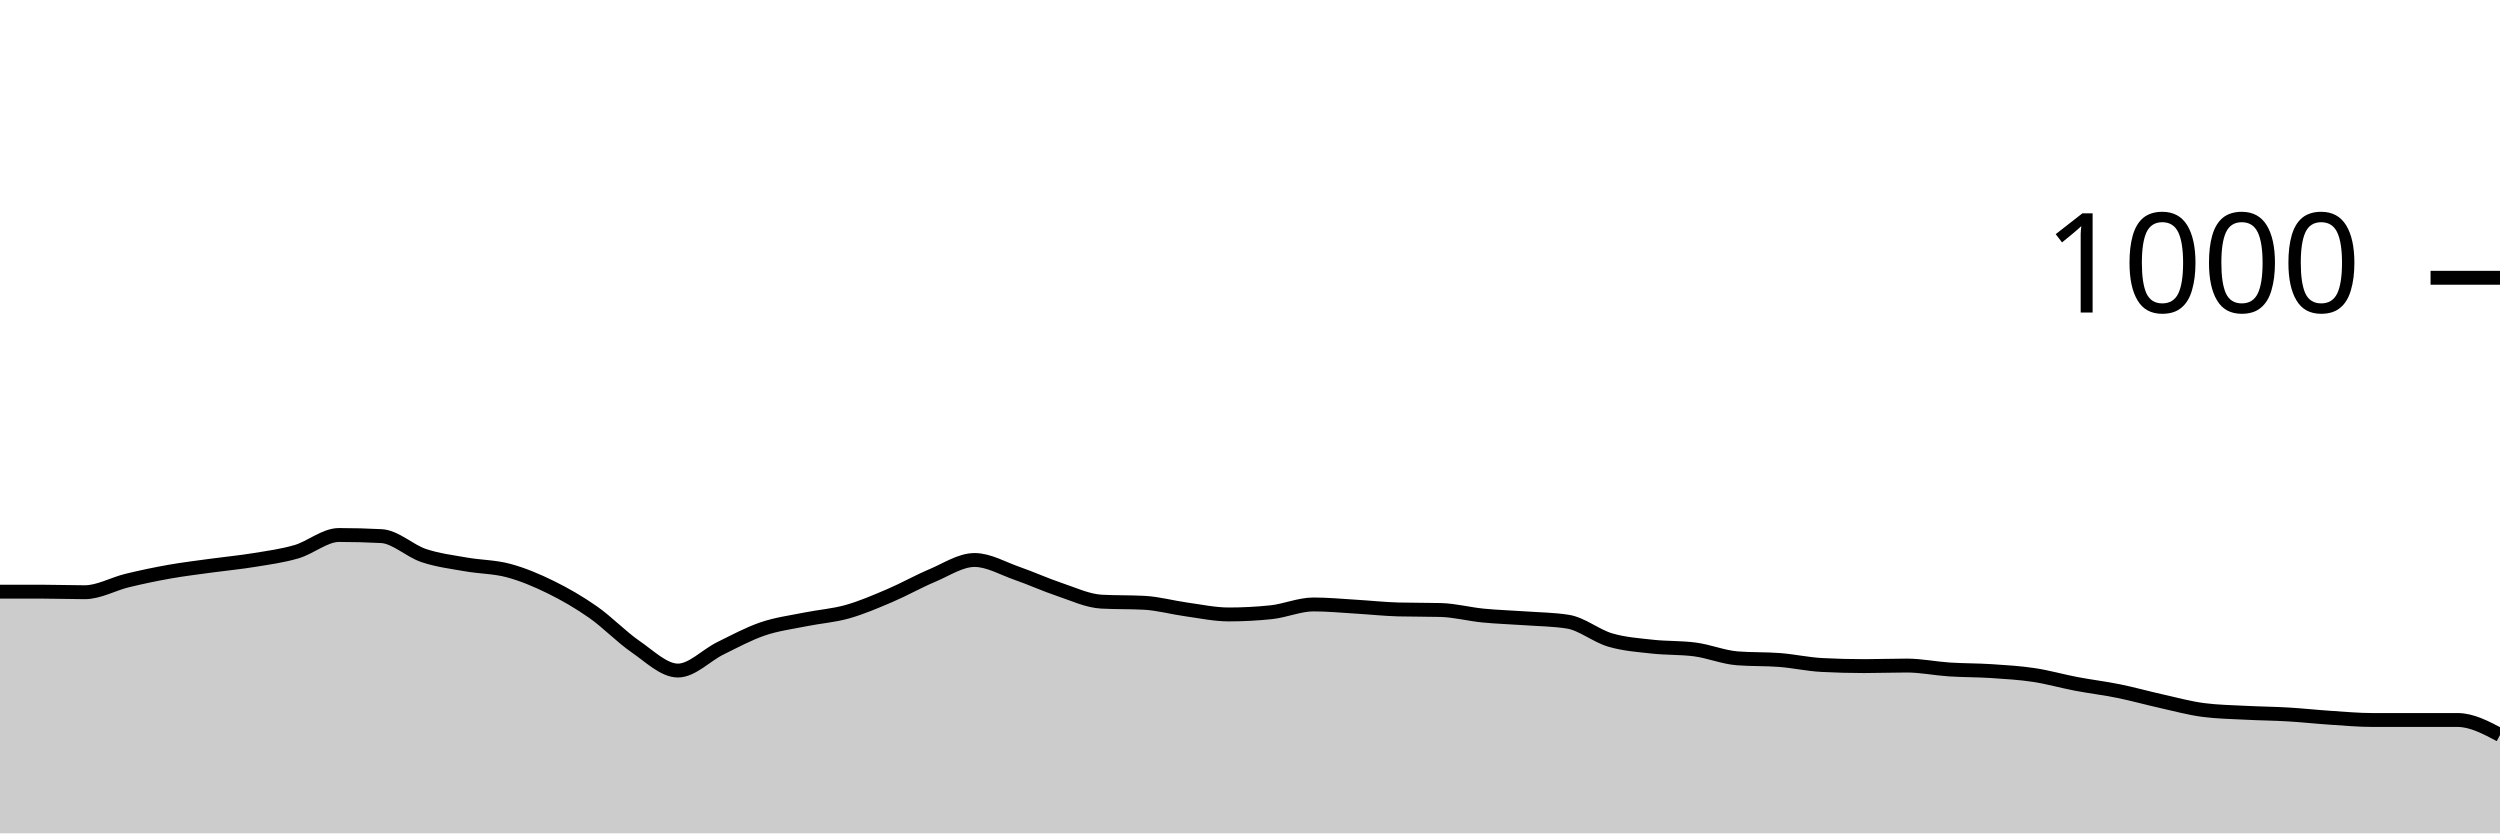
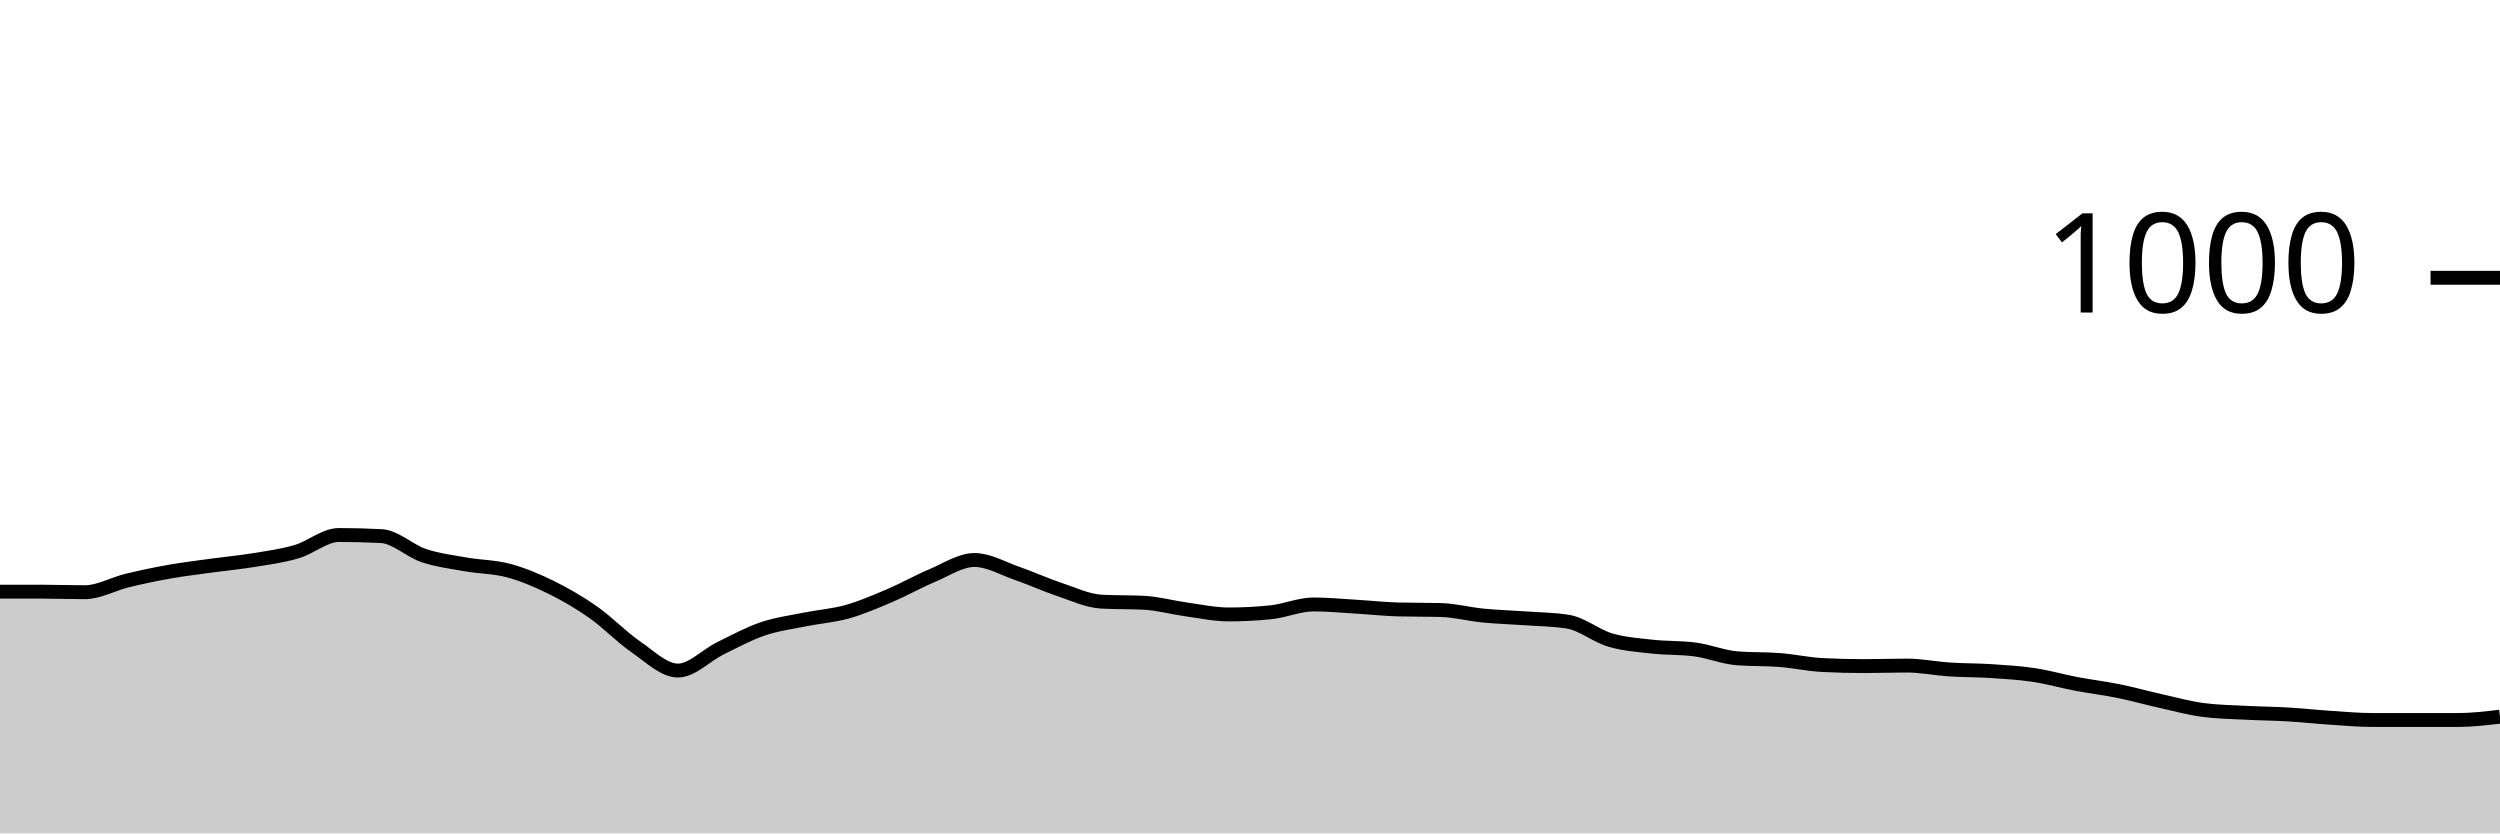
<svg xmlns="http://www.w3.org/2000/svg" viewBox="0 0 180 60">
  <g transform="translate(0,20)">
-     <path class="area" fill="rgba(0, 0, 0, 0.2)" d="M0,22.6C1.017,22.6,2.034,22.6,3.051,22.6C4.068,22.6,5.085,22.64,6.102,22.64C7.119,22.64,8.136,22.047,9.153,21.8C10.169,21.553,11.186,21.34,12.203,21.16C13.22,20.98,14.237,20.86,15.254,20.72C16.271,20.58,17.288,20.487,18.305,20.32C19.322,20.153,20.339,20.02,21.356,19.72C22.373,19.42,23.39,18.52,24.407,18.52C25.424,18.52,26.441,18.547,27.458,18.6C28.475,18.653,29.492,19.66,30.508,20C31.525,20.34,32.542,20.46,33.559,20.64C34.576,20.82,35.593,20.807,36.61,21.08C37.627,21.353,38.644,21.78,39.661,22.28C40.678,22.78,41.695,23.367,42.712,24.08C43.729,24.793,44.746,25.86,45.763,26.56C46.78,27.26,47.797,28.28,48.814,28.28C49.831,28.28,50.847,27.18,51.864,26.68C52.881,26.18,53.898,25.627,54.915,25.28C55.932,24.933,56.949,24.807,57.966,24.6C58.983,24.393,60,24.327,61.017,24.04C62.034,23.753,63.051,23.313,64.068,22.88C65.085,22.447,66.102,21.867,67.119,21.44C68.136,21.013,69.153,20.32,70.169,20.32C71.186,20.32,72.203,20.927,73.22,21.28C74.237,21.633,75.254,22.1,76.271,22.44C77.288,22.78,78.305,23.267,79.322,23.32C80.339,23.373,81.356,23.347,82.373,23.4C83.39,23.453,84.407,23.74,85.424,23.88C86.441,24.02,87.458,24.24,88.475,24.24C89.492,24.24,90.508,24.187,91.525,24.08C92.542,23.973,93.559,23.52,94.576,23.52C95.593,23.52,96.61,23.62,97.627,23.68C98.644,23.74,99.661,23.853,100.678,23.88C101.695,23.907,102.712,23.893,103.729,23.92C104.746,23.947,105.763,24.22,106.78,24.32C107.797,24.42,108.814,24.447,109.831,24.52C110.847,24.593,111.864,24.6,112.881,24.76C113.898,24.92,114.915,25.78,115.932,26.08C116.949,26.38,117.966,26.447,118.983,26.56C120,26.673,121.017,26.627,122.034,26.76C123.051,26.893,124.068,27.32,125.085,27.4C126.102,27.48,127.119,27.44,128.136,27.52C129.153,27.6,130.169,27.827,131.186,27.88C132.203,27.933,133.22,27.96,134.237,27.96C135.254,27.96,136.271,27.92,137.288,27.92C138.305,27.92,139.322,28.133,140.339,28.2C141.356,28.267,142.373,28.253,143.39,28.32C144.407,28.387,145.424,28.447,146.441,28.6C147.458,28.753,148.475,29.047,149.492,29.24C150.508,29.433,151.525,29.553,152.542,29.76C153.559,29.967,154.576,30.253,155.593,30.48C156.61,30.707,157.627,30.987,158.644,31.12C159.661,31.253,160.678,31.267,161.695,31.32C162.712,31.373,163.729,31.38,164.746,31.44C165.763,31.5,166.78,31.613,167.797,31.68C168.814,31.747,169.831,31.84,170.847,31.84C171.864,31.84,172.881,31.84,173.898,31.84C174.915,31.84,175.932,31.84,176.949,31.84C177.966,31.84,178.983,32.38,180,32.92L180,40C178.983,40,177.966,40,176.949,40C175.932,40,174.915,40,173.898,40C172.881,40,171.864,40,170.847,40C169.831,40,168.814,40,167.797,40C166.78,40,165.763,40,164.746,40C163.729,40,162.712,40,161.695,40C160.678,40,159.661,40,158.644,40C157.627,40,156.61,40,155.593,40C154.576,40,153.559,40,152.542,40C151.525,40,150.508,40,149.492,40C148.475,40,147.458,40,146.441,40C145.424,40,144.407,40,143.39,40C142.373,40,141.356,40,140.339,40C139.322,40,138.305,40,137.288,40C136.271,40,135.254,40,134.237,40C133.22,40,132.203,40,131.186,40C130.169,40,129.153,40,128.136,40C127.119,40,126.102,40,125.085,40C124.068,40,123.051,40,122.034,40C121.017,40,120,40,118.983,40C117.966,40,116.949,40,115.932,40C114.915,40,113.898,40,112.881,40C111.864,40,110.847,40,109.831,40C108.814,40,107.797,40,106.78,40C105.763,40,104.746,40,103.729,40C102.712,40,101.695,40,100.678,40C99.661,40,98.644,40,97.627,40C96.61,40,95.593,40,94.576,40C93.559,40,92.542,40,91.525,40C90.508,40,89.492,40,88.475,40C87.458,40,86.441,40,85.424,40C84.407,40,83.39,40,82.373,40C81.356,40,80.339,40,79.322,40C78.305,40,77.288,40,76.271,40C75.254,40,74.237,40,73.22,40C72.203,40,71.186,40,70.169,40C69.153,40,68.136,40,67.119,40C66.102,40,65.085,40,64.068,40C63.051,40,62.034,40,61.017,40C60,40,58.983,40,57.966,40C56.949,40,55.932,40,54.915,40C53.898,40,52.881,40,51.864,40C50.847,40,49.831,40,48.814,40C47.797,40,46.78,40,45.763,40C44.746,40,43.729,40,42.712,40C41.695,40,40.678,40,39.661,40C38.644,40,37.627,40,36.61,40C35.593,40,34.576,40,33.559,40C32.542,40,31.525,40,30.508,40C29.492,40,28.475,40,27.458,40C26.441,40,25.424,40,24.407,40C23.39,40,22.373,40,21.356,40C20.339,40,19.322,40,18.305,40C17.288,40,16.271,40,15.254,40C14.237,40,13.22,40,12.203,40C11.186,40,10.169,40,9.153,40C8.136,40,7.119,40,6.102,40C5.085,40,4.068,40,3.051,40C2.034,40,1.017,40,0,40Z" />
-     <path class="line" stroke="black" fill="none" d="M0,22.6C1.017,22.6,2.034,22.6,3.051,22.6C4.068,22.6,5.085,22.64,6.102,22.64C7.119,22.64,8.136,22.047,9.153,21.8C10.169,21.553,11.186,21.34,12.203,21.16C13.22,20.98,14.237,20.86,15.254,20.72C16.271,20.58,17.288,20.487,18.305,20.32C19.322,20.153,20.339,20.02,21.356,19.72C22.373,19.42,23.39,18.52,24.407,18.52C25.424,18.52,26.441,18.547,27.458,18.6C28.475,18.653,29.492,19.66,30.508,20C31.525,20.34,32.542,20.46,33.559,20.64C34.576,20.82,35.593,20.807,36.61,21.08C37.627,21.353,38.644,21.78,39.661,22.28C40.678,22.78,41.695,23.367,42.712,24.08C43.729,24.793,44.746,25.86,45.763,26.56C46.78,27.26,47.797,28.28,48.814,28.28C49.831,28.28,50.847,27.18,51.864,26.68C52.881,26.18,53.898,25.627,54.915,25.28C55.932,24.933,56.949,24.807,57.966,24.6C58.983,24.393,60,24.327,61.017,24.04C62.034,23.753,63.051,23.313,64.068,22.88C65.085,22.447,66.102,21.867,67.119,21.44C68.136,21.013,69.153,20.32,70.169,20.32C71.186,20.32,72.203,20.927,73.22,21.28C74.237,21.633,75.254,22.1,76.271,22.44C77.288,22.78,78.305,23.267,79.322,23.32C80.339,23.373,81.356,23.347,82.373,23.4C83.39,23.453,84.407,23.74,85.424,23.88C86.441,24.02,87.458,24.24,88.475,24.24C89.492,24.24,90.508,24.187,91.525,24.08C92.542,23.973,93.559,23.52,94.576,23.52C95.593,23.52,96.61,23.62,97.627,23.68C98.644,23.74,99.661,23.853,100.678,23.88C101.695,23.907,102.712,23.893,103.729,23.92C104.746,23.947,105.763,24.22,106.78,24.32C107.797,24.42,108.814,24.447,109.831,24.52C110.847,24.593,111.864,24.6,112.881,24.76C113.898,24.92,114.915,25.78,115.932,26.08C116.949,26.38,117.966,26.447,118.983,26.56C120,26.673,121.017,26.627,122.034,26.76C123.051,26.893,124.068,27.32,125.085,27.4C126.102,27.48,127.119,27.44,128.136,27.52C129.153,27.6,130.169,27.827,131.186,27.88C132.203,27.933,133.22,27.96,134.237,27.96C135.254,27.96,136.271,27.92,137.288,27.92C138.305,27.92,139.322,28.133,140.339,28.2C141.356,28.267,142.373,28.253,143.39,28.32C144.407,28.387,145.424,28.447,146.441,28.6C147.458,28.753,148.475,29.047,149.492,29.24C150.508,29.433,151.525,29.553,152.542,29.76C153.559,29.967,154.576,30.253,155.593,30.48C156.61,30.707,157.627,30.987,158.644,31.12C159.661,31.253,160.678,31.267,161.695,31.32C162.712,31.373,163.729,31.38,164.746,31.44C165.763,31.5,166.78,31.613,167.797,31.68C168.814,31.747,169.831,31.84,170.847,31.84C171.864,31.84,172.881,31.84,173.898,31.84C174.915,31.84,175.932,31.84,176.949,31.84C177.966,31.84,178.983,32.38,180,32.92" />
+     <path class="area" fill="rgba(0, 0, 0, 0.2)" d="M0,22.6C1.017,22.6,2.034,22.6,3.051,22.6C4.068,22.6,5.085,22.64,6.102,22.64C7.119,22.64,8.136,22.047,9.153,21.8C10.169,21.553,11.186,21.34,12.203,21.16C13.22,20.98,14.237,20.86,15.254,20.72C16.271,20.58,17.288,20.487,18.305,20.32C19.322,20.153,20.339,20.02,21.356,19.72C22.373,19.42,23.39,18.52,24.407,18.52C25.424,18.52,26.441,18.547,27.458,18.6C28.475,18.653,29.492,19.66,30.508,20C31.525,20.34,32.542,20.46,33.559,20.64C34.576,20.82,35.593,20.807,36.61,21.08C37.627,21.353,38.644,21.78,39.661,22.28C40.678,22.78,41.695,23.367,42.712,24.08C43.729,24.793,44.746,25.86,45.763,26.56C46.78,27.26,47.797,28.28,48.814,28.28C49.831,28.28,50.847,27.18,51.864,26.68C52.881,26.18,53.898,25.627,54.915,25.28C55.932,24.933,56.949,24.807,57.966,24.6C58.983,24.393,60,24.327,61.017,24.04C62.034,23.753,63.051,23.313,64.068,22.88C65.085,22.447,66.102,21.867,67.119,21.44C68.136,21.013,69.153,20.32,70.169,20.32C71.186,20.32,72.203,20.927,73.22,21.28C74.237,21.633,75.254,22.1,76.271,22.44C77.288,22.78,78.305,23.267,79.322,23.32C80.339,23.373,81.356,23.347,82.373,23.4C83.39,23.453,84.407,23.74,85.424,23.88C86.441,24.02,87.458,24.24,88.475,24.24C89.492,24.24,90.508,24.187,91.525,24.08C92.542,23.973,93.559,23.52,94.576,23.52C95.593,23.52,96.61,23.62,97.627,23.68C98.644,23.74,99.661,23.853,100.678,23.88C101.695,23.907,102.712,23.893,103.729,23.92C104.746,23.947,105.763,24.22,106.78,24.32C107.797,24.42,108.814,24.447,109.831,24.52C110.847,24.593,111.864,24.6,112.881,24.76C113.898,24.92,114.915,25.78,115.932,26.08C116.949,26.38,117.966,26.447,118.983,26.56C120,26.673,121.017,26.627,122.034,26.76C123.051,26.893,124.068,27.32,125.085,27.4C126.102,27.48,127.119,27.44,128.136,27.52C129.153,27.6,130.169,27.827,131.186,27.88C132.203,27.933,133.22,27.96,134.237,27.96C135.254,27.96,136.271,27.92,137.288,27.92C138.305,27.92,139.322,28.133,140.339,28.2C141.356,28.267,142.373,28.253,143.39,28.32C144.407,28.387,145.424,28.447,146.441,28.6C147.458,28.753,148.475,29.047,149.492,29.24C150.508,29.433,151.525,29.553,152.542,29.76C153.559,29.967,154.576,30.253,155.593,30.48C156.61,30.707,157.627,30.987,158.644,31.12C159.661,31.253,160.678,31.267,161.695,31.32C162.712,31.373,163.729,31.38,164.746,31.44C165.763,31.5,166.78,31.613,167.797,31.68C168.814,31.747,169.831,31.84,170.847,31.84C171.864,31.84,172.881,31.84,173.898,31.84C174.915,31.84,175.932,31.84,176.949,31.84C177.966,31.84,178.983,31.72,180,31.6L180,40C178.983,40,177.966,40,176.949,40C175.932,40,174.915,40,173.898,40C172.881,40,171.864,40,170.847,40C169.831,40,168.814,40,167.797,40C166.78,40,165.763,40,164.746,40C163.729,40,162.712,40,161.695,40C160.678,40,159.661,40,158.644,40C157.627,40,156.61,40,155.593,40C154.576,40,153.559,40,152.542,40C151.525,40,150.508,40,149.492,40C148.475,40,147.458,40,146.441,40C145.424,40,144.407,40,143.39,40C142.373,40,141.356,40,140.339,40C139.322,40,138.305,40,137.288,40C136.271,40,135.254,40,134.237,40C133.22,40,132.203,40,131.186,40C130.169,40,129.153,40,128.136,40C127.119,40,126.102,40,125.085,40C124.068,40,123.051,40,122.034,40C121.017,40,120,40,118.983,40C117.966,40,116.949,40,115.932,40C114.915,40,113.898,40,112.881,40C111.864,40,110.847,40,109.831,40C108.814,40,107.797,40,106.78,40C105.763,40,104.746,40,103.729,40C102.712,40,101.695,40,100.678,40C99.661,40,98.644,40,97.627,40C96.61,40,95.593,40,94.576,40C93.559,40,92.542,40,91.525,40C90.508,40,89.492,40,88.475,40C87.458,40,86.441,40,85.424,40C84.407,40,83.39,40,82.373,40C81.356,40,80.339,40,79.322,40C78.305,40,77.288,40,76.271,40C75.254,40,74.237,40,73.22,40C72.203,40,71.186,40,70.169,40C69.153,40,68.136,40,67.119,40C66.102,40,65.085,40,64.068,40C63.051,40,62.034,40,61.017,40C60,40,58.983,40,57.966,40C56.949,40,55.932,40,54.915,40C53.898,40,52.881,40,51.864,40C50.847,40,49.831,40,48.814,40C47.797,40,46.78,40,45.763,40C44.746,40,43.729,40,42.712,40C41.695,40,40.678,40,39.661,40C38.644,40,37.627,40,36.61,40C35.593,40,34.576,40,33.559,40C32.542,40,31.525,40,30.508,40C29.492,40,28.475,40,27.458,40C26.441,40,25.424,40,24.407,40C23.39,40,22.373,40,21.356,40C20.339,40,19.322,40,18.305,40C17.288,40,16.271,40,15.254,40C14.237,40,13.22,40,12.203,40C11.186,40,10.169,40,9.153,40C8.136,40,7.119,40,6.102,40C5.085,40,4.068,40,3.051,40C2.034,40,1.017,40,0,40Z" />
+     <path class="line" stroke="black" fill="none" d="M0,22.6C1.017,22.6,2.034,22.6,3.051,22.6C4.068,22.6,5.085,22.64,6.102,22.64C7.119,22.64,8.136,22.047,9.153,21.8C10.169,21.553,11.186,21.34,12.203,21.16C13.22,20.98,14.237,20.86,15.254,20.72C16.271,20.58,17.288,20.487,18.305,20.32C19.322,20.153,20.339,20.02,21.356,19.72C22.373,19.42,23.39,18.52,24.407,18.52C25.424,18.52,26.441,18.547,27.458,18.6C28.475,18.653,29.492,19.66,30.508,20C31.525,20.34,32.542,20.46,33.559,20.64C34.576,20.82,35.593,20.807,36.61,21.08C37.627,21.353,38.644,21.78,39.661,22.28C40.678,22.78,41.695,23.367,42.712,24.08C43.729,24.793,44.746,25.86,45.763,26.56C46.78,27.26,47.797,28.28,48.814,28.28C49.831,28.28,50.847,27.18,51.864,26.68C52.881,26.18,53.898,25.627,54.915,25.28C55.932,24.933,56.949,24.807,57.966,24.6C58.983,24.393,60,24.327,61.017,24.04C62.034,23.753,63.051,23.313,64.068,22.88C65.085,22.447,66.102,21.867,67.119,21.44C68.136,21.013,69.153,20.32,70.169,20.32C71.186,20.32,72.203,20.927,73.22,21.28C74.237,21.633,75.254,22.1,76.271,22.44C77.288,22.78,78.305,23.267,79.322,23.32C80.339,23.373,81.356,23.347,82.373,23.4C83.39,23.453,84.407,23.74,85.424,23.88C86.441,24.02,87.458,24.24,88.475,24.24C89.492,24.24,90.508,24.187,91.525,24.08C92.542,23.973,93.559,23.52,94.576,23.52C95.593,23.52,96.61,23.62,97.627,23.68C98.644,23.74,99.661,23.853,100.678,23.88C101.695,23.907,102.712,23.893,103.729,23.92C104.746,23.947,105.763,24.22,106.78,24.32C107.797,24.42,108.814,24.447,109.831,24.52C110.847,24.593,111.864,24.6,112.881,24.76C113.898,24.92,114.915,25.78,115.932,26.08C116.949,26.38,117.966,26.447,118.983,26.56C120,26.673,121.017,26.627,122.034,26.76C123.051,26.893,124.068,27.32,125.085,27.4C126.102,27.48,127.119,27.44,128.136,27.52C129.153,27.6,130.169,27.827,131.186,27.88C132.203,27.933,133.22,27.96,134.237,27.96C135.254,27.96,136.271,27.92,137.288,27.92C138.305,27.92,139.322,28.133,140.339,28.2C141.356,28.267,142.373,28.253,143.39,28.32C144.407,28.387,145.424,28.447,146.441,28.6C147.458,28.753,148.475,29.047,149.492,29.24C150.508,29.433,151.525,29.553,152.542,29.76C153.559,29.967,154.576,30.253,155.593,30.48C156.61,30.707,157.627,30.987,158.644,31.12C159.661,31.253,160.678,31.267,161.695,31.32C162.712,31.373,163.729,31.38,164.746,31.44C165.763,31.5,166.78,31.613,167.797,31.68C168.814,31.747,169.831,31.84,170.847,31.84C171.864,31.84,172.881,31.84,173.898,31.84C174.915,31.84,175.932,31.84,176.949,31.84C177.966,31.84,178.983,31.72,180,31.6" />
    <path class="axis-ceiling" stroke-width="1" stroke="black" fill="none" d="M175,0L180,0" />
    <text class="axis-ceiling-label" font-family="sans-serif" text-anchor="end" font-size="10px" x="170" y="2.5">1000</text>
  </g>
</svg>
